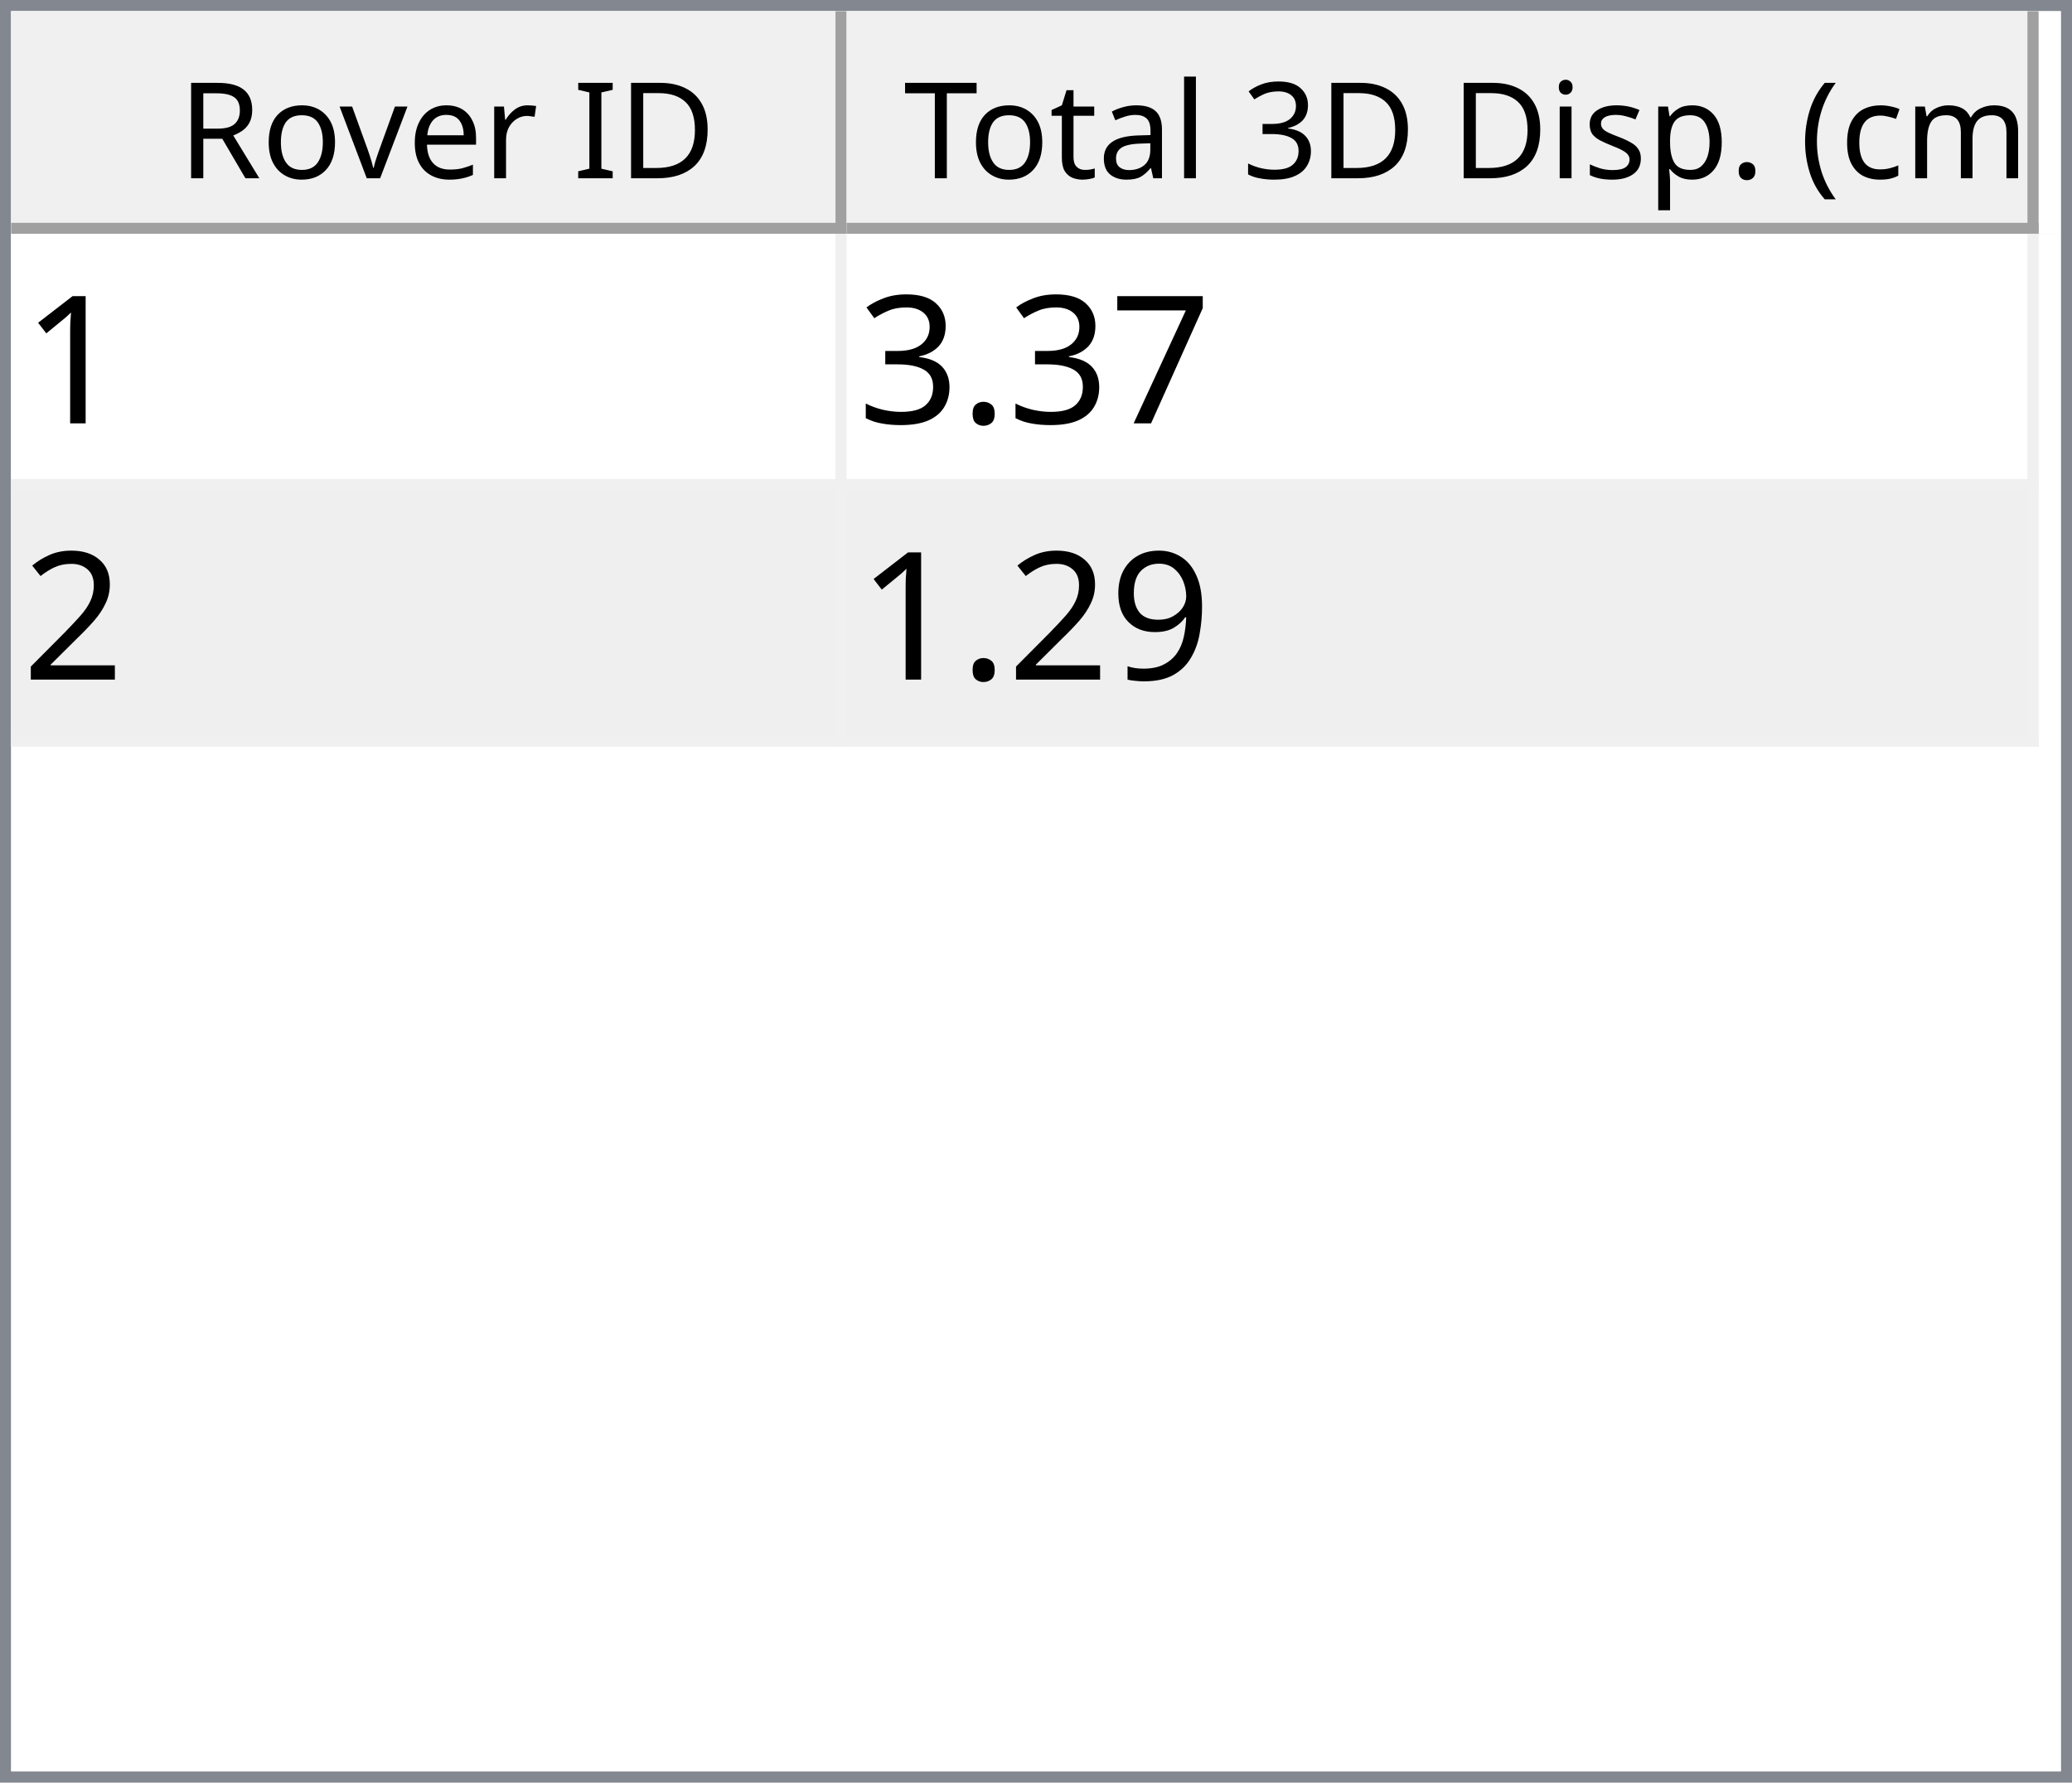
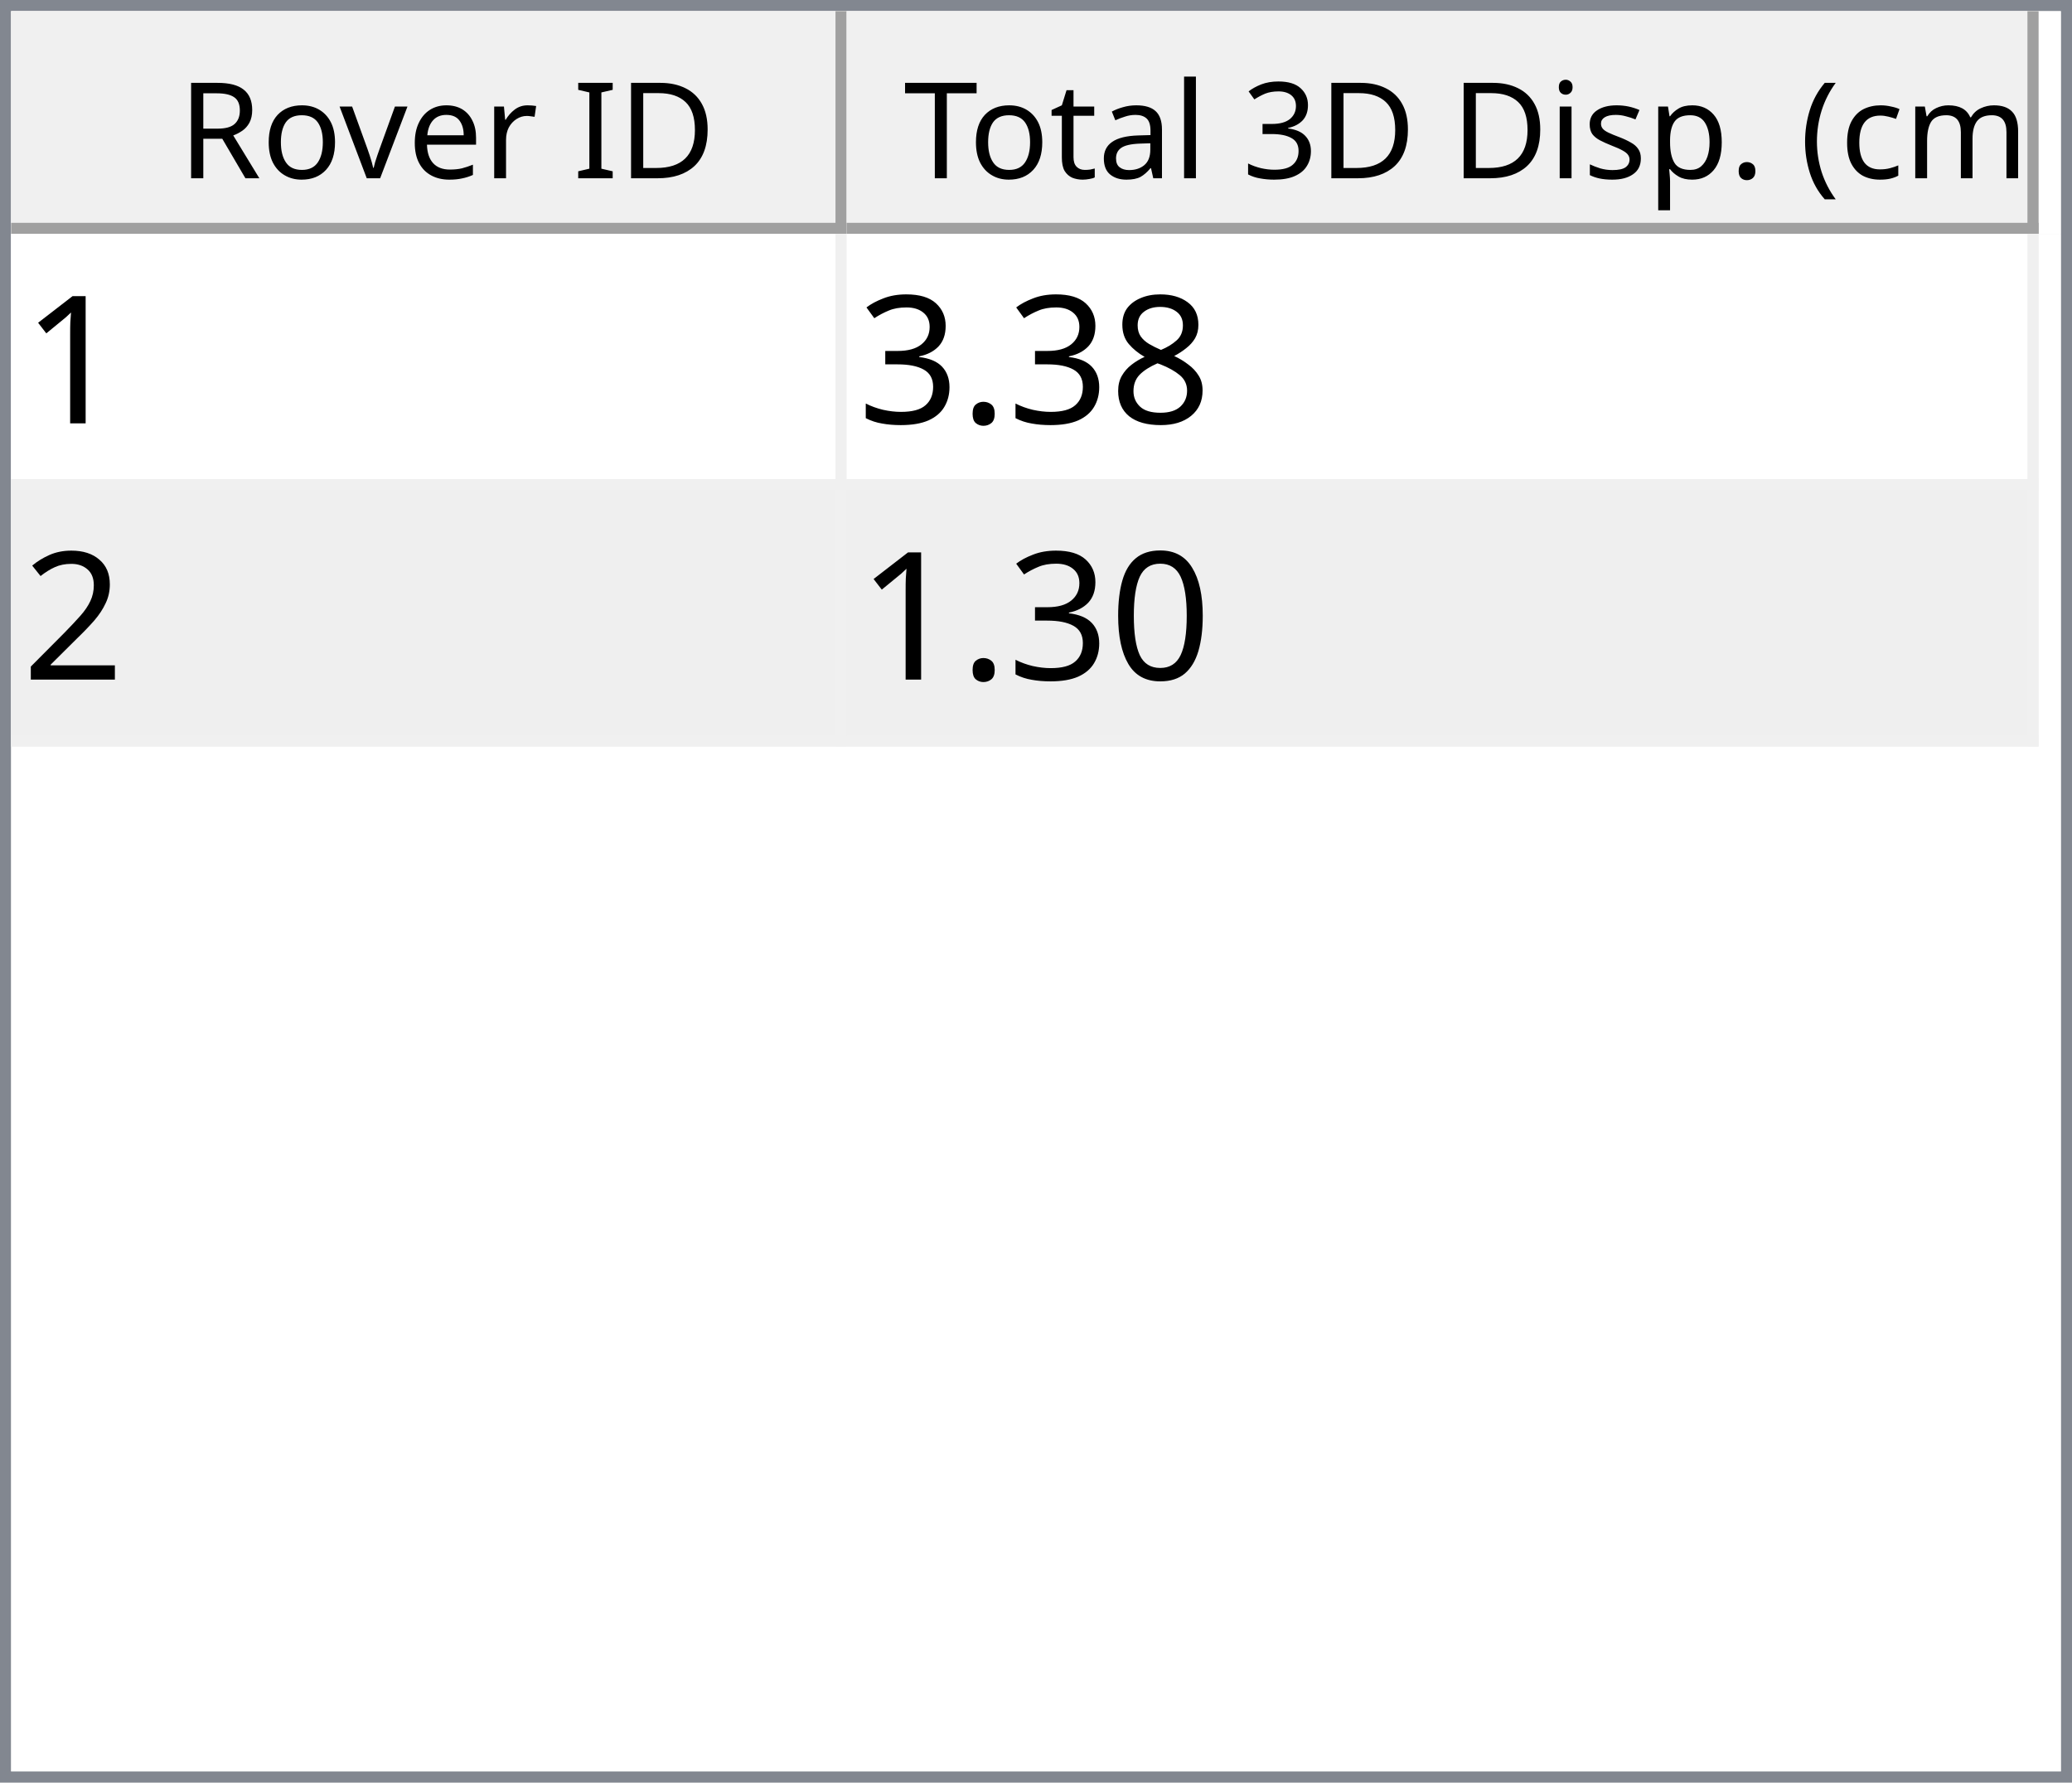
<svg xmlns="http://www.w3.org/2000/svg" style="fill-opacity:1; color-rendering:auto; color-interpolation:auto; text-rendering:auto; stroke:black; stroke-linecap:square; stroke-miterlimit:10; shape-rendering:auto; stroke-opacity:1; fill:black; stroke-dasharray:none; font-weight:normal; stroke-width:1; font-family:'Dialog'; font-style:normal; stroke-linejoin:miter; font-size:12px; stroke-dashoffset:0; image-rendering:auto;" width="186" height="160">
  <defs id="genericDefs" />
  <g>
    <defs id="defs1">
      <clipPath clipPathUnits="userSpaceOnUse" id="clipPath1">
        <path d="M0 0 L186 0 L186 160 L0 160 L0 0 Z" />
      </clipPath>
      <clipPath clipPathUnits="userSpaceOnUse" id="clipPath2">
        <path d="M0 0 L0 160 L186 160 L186 0 Z" />
      </clipPath>
      <clipPath clipPathUnits="userSpaceOnUse" id="clipPath3">
        <path d="M0 0 L0 20 L184 20 L184 0 Z" />
      </clipPath>
      <clipPath clipPathUnits="userSpaceOnUse" id="clipPath4">
        <path d="M0 0 L0 20 L75 20 L75 0 Z" />
      </clipPath>
      <clipPath clipPathUnits="userSpaceOnUse" id="clipPath5">
        <path d="M1 1 L1 19 L74 19 L74 1 Z" />
      </clipPath>
      <clipPath clipPathUnits="userSpaceOnUse" id="clipPath6">
        <path d="M0 0 L0 18 L73 18 L73 0 Z" />
      </clipPath>
      <clipPath clipPathUnits="userSpaceOnUse" id="clipPath7">
        <path d="M-0.5 -0.5 L-0.5 19.5 L74.5 19.5 L74.5 -0.5 Z" />
      </clipPath>
      <clipPath clipPathUnits="userSpaceOnUse" id="clipPath8">
        <path d="M0 0 L0 20 L107 20 L107 0 Z" />
      </clipPath>
      <clipPath clipPathUnits="userSpaceOnUse" id="clipPath9">
        <path d="M1 1 L1 19 L106 19 L106 1 Z" />
      </clipPath>
      <clipPath clipPathUnits="userSpaceOnUse" id="clipPath10">
        <path d="M0 0 L0 18 L105 18 L105 0 Z" />
      </clipPath>
      <clipPath clipPathUnits="userSpaceOnUse" id="clipPath11">
        <path d="M-0.5 -0.5 L-0.5 19.5 L106.5 19.5 L106.5 -0.5 Z" />
      </clipPath>
      <clipPath clipPathUnits="userSpaceOnUse" id="clipPath12">
        <path d="M0 0 L0 138 L184 138 L184 0 Z" />
      </clipPath>
      <clipPath clipPathUnits="userSpaceOnUse" id="clipPath13">
        <path d="M0 0 L0 46 L182 46 L182 0 Z" />
      </clipPath>
      <clipPath clipPathUnits="userSpaceOnUse" id="clipPath14">
        <path d="M-0.5 -0.5 L-0.5 45.5 L181.5 45.5 L181.5 -0.5 Z" />
      </clipPath>
      <clipPath clipPathUnits="userSpaceOnUse" id="clipPath15">
        <path d="M0 0 L0 22 L74 22 L74 0 Z" />
      </clipPath>
      <clipPath clipPathUnits="userSpaceOnUse" id="clipPath16">
        <path d="M0 0 L0 22 L106 22 L106 0 Z" />
      </clipPath>
      <font horiz-adv-x="64.551" id="font1">
        <font-face ascent="107.91" descent="25.098" units-per-em="100" style="font-style:normal; font-family:Segoe UI; font-weight:normal;" />
        <missing-glyph horiz-adv-x="64.551" d="M8.109 0 L8.109 68.266 L56.453 68.266 L56.453 0 L8.109 0 ZM15.328 7.234 L49.219 7.234 L49.219 61.031 L15.328 61.031 L15.328 7.234 Z" />
        <glyph unicode="D" horiz-adv-x="70.117" d="M9.188 0 L9.188 70.016 L28.516 70.016 Q65.531 70.016 65.531 35.891 Q65.531 19.672 55.25 9.836 Q44.969 0 27.734 0 L9.188 0 ZM17.391 62.594 L17.391 7.422 L27.828 7.422 Q41.609 7.422 49.273 14.797 Q56.938 22.172 56.938 35.688 Q56.938 62.594 28.328 62.594 L17.391 62.594 Z" />
        <glyph unicode="I" horiz-adv-x="26.611" d="M17.391 0 L9.188 0 L9.188 70.016 L17.391 70.016 L17.391 0 Z" />
        <glyph unicode=" " horiz-adv-x="27.393" d="" />
        <glyph unicode="r" horiz-adv-x="34.766" d="M34.188 41.891 Q32.078 43.5 28.125 43.5 Q23 43.5 19.555 38.672 Q16.109 33.844 16.109 25.484 L16.109 0 L8.109 0 L8.109 50 L16.109 50 L16.109 39.703 L16.312 39.703 Q18.016 44.969 21.531 47.922 Q25.047 50.875 29.391 50.875 Q32.516 50.875 34.188 50.203 L34.188 41.891 Z" />
        <glyph unicode="e" horiz-adv-x="52.295" d="M48.297 23 L12.984 23 Q13.188 14.656 17.484 10.109 Q21.781 5.562 29.297 5.562 Q37.75 5.562 44.828 11.141 L44.828 3.609 Q38.234 -1.172 27.391 -1.172 Q16.797 -1.172 10.742 5.641 Q4.688 12.453 4.688 24.812 Q4.688 36.469 11.305 43.82 Q17.922 51.172 27.734 51.172 Q37.547 51.172 42.922 44.828 Q48.297 38.484 48.297 27.203 L48.297 23 ZM40.094 29.781 Q40.047 36.719 36.75 40.578 Q33.453 44.438 27.594 44.438 Q21.922 44.438 17.969 40.383 Q14.016 36.328 13.094 29.781 L40.094 29.781 Z" />
        <glyph unicode="v" horiz-adv-x="47.9" d="M47.406 50 L27.484 0 L19.625 0 L0.688 50 L9.469 50 L22.172 13.672 Q23.578 9.672 23.922 6.688 L24.125 6.688 Q24.609 10.453 25.688 13.484 L38.969 50 L47.406 50 Z" />
        <glyph unicode="o" horiz-adv-x="58.594" d="M29 -1.172 Q17.922 -1.172 11.305 5.836 Q4.688 12.844 4.688 24.422 Q4.688 37.016 11.57 44.094 Q18.453 51.172 30.172 51.172 Q41.359 51.172 47.633 44.289 Q53.906 37.406 53.906 25.203 Q53.906 13.234 47.141 6.031 Q40.375 -1.172 29 -1.172 ZM29.594 44.438 Q21.875 44.438 17.383 39.188 Q12.891 33.938 12.891 24.703 Q12.891 15.828 17.43 10.695 Q21.969 5.562 29.594 5.562 Q37.359 5.562 41.531 10.594 Q45.703 15.625 45.703 24.906 Q45.703 34.281 41.531 39.359 Q37.359 44.438 29.594 44.438 Z" />
        <glyph unicode="R" horiz-adv-x="59.814" d="M59.375 0 L49.609 0 L37.891 19.625 Q36.281 22.359 34.766 24.289 Q33.25 26.219 31.664 27.438 Q30.078 28.656 28.25 29.219 Q26.422 29.781 24.125 29.781 L17.391 29.781 L17.391 0 L9.188 0 L9.188 70.016 L30.078 70.016 Q34.672 70.016 38.555 68.867 Q42.438 67.719 45.289 65.375 Q48.141 63.031 49.758 59.547 Q51.375 56.062 51.375 51.375 Q51.375 47.703 50.273 44.656 Q49.172 41.609 47.148 39.211 Q45.125 36.812 42.266 35.133 Q39.406 33.453 35.844 32.516 L35.844 32.328 Q37.594 31.547 38.891 30.547 Q40.188 29.547 41.359 28.18 Q42.531 26.812 43.68 25.078 Q44.828 23.344 46.234 21.047 L59.375 0 ZM17.391 62.594 L17.391 37.203 L28.516 37.203 Q31.594 37.203 34.203 38.133 Q36.812 39.062 38.719 40.797 Q40.625 42.531 41.703 45.047 Q42.781 47.562 42.781 50.688 Q42.781 56.297 39.141 59.445 Q35.5 62.594 28.609 62.594 L17.391 62.594 Z" />
        <glyph unicode=")" horiz-adv-x="30.176" d="M8.297 -15.922 L1.172 -15.922 Q16.406 2.344 16.406 26.812 Q16.406 51.469 1.078 70.016 L8.297 70.016 Q23.531 52.156 23.531 26.703 Q23.531 1.375 8.297 -15.922 Z" />
        <glyph unicode="m" horiz-adv-x="86.133" d="M79.109 0 L71.094 0 L71.094 28.719 Q71.094 37.016 68.531 40.727 Q65.969 44.438 59.906 44.438 Q54.781 44.438 51.195 39.75 Q47.609 35.062 47.609 28.516 L47.609 0 L39.594 0 L39.594 29.688 Q39.594 44.438 28.219 44.438 Q22.953 44.438 19.531 40.016 Q16.109 35.594 16.109 28.516 L16.109 0 L8.109 0 L8.109 50 L16.109 50 L16.109 42.094 L16.312 42.094 Q21.625 51.172 31.844 51.172 Q36.969 51.172 40.773 48.312 Q44.578 45.453 46 40.828 Q51.562 51.172 62.594 51.172 Q79.109 51.172 79.109 30.812 L79.109 0 Z" />
        <glyph unicode="c" horiz-adv-x="46.191" d="M42.188 2.297 Q36.422 -1.172 28.516 -1.172 Q17.828 -1.172 11.258 5.789 Q4.688 12.75 4.688 23.828 Q4.688 36.188 11.766 43.68 Q18.844 51.172 30.672 51.172 Q37.25 51.172 42.281 48.734 L42.281 40.531 Q36.719 44.438 30.375 44.438 Q22.703 44.438 17.797 38.945 Q12.891 33.453 12.891 24.516 Q12.891 15.719 17.508 10.641 Q22.125 5.562 29.891 5.562 Q36.422 5.562 42.188 9.906 L42.188 2.297 Z" />
        <glyph unicode="(" horiz-adv-x="30.176" d="M29.109 -15.922 L21.969 -15.922 Q6.844 1.375 6.844 26.703 Q6.844 52.156 21.969 70.016 L29.203 70.016 Q13.875 51.469 13.875 26.812 Q13.875 2.344 29.109 -15.922 Z" />
        <glyph unicode="." horiz-adv-x="21.68" d="M10.891 -1.078 Q8.641 -1.078 7.055 0.539 Q5.469 2.156 5.469 4.391 Q5.469 6.641 7.055 8.273 Q8.641 9.906 10.891 9.906 Q13.188 9.906 14.797 8.273 Q16.406 6.641 16.406 4.391 Q16.406 2.156 14.797 0.539 Q13.188 -1.078 10.891 -1.078 Z" />
        <glyph unicode="p" horiz-adv-x="58.789" d="M16.312 7.234 L16.109 7.234 L16.109 -23 L8.109 -23 L8.109 50 L16.109 50 L16.109 41.219 L16.312 41.219 Q22.219 51.172 33.594 51.172 Q43.266 51.172 48.688 44.461 Q54.109 37.75 54.109 26.469 Q54.109 13.922 48 6.375 Q41.891 -1.172 31.297 -1.172 Q21.578 -1.172 16.312 7.234 ZM16.109 27.391 L16.109 20.406 Q16.109 14.203 20.141 9.883 Q24.172 5.562 30.375 5.562 Q37.641 5.562 41.773 11.133 Q45.906 16.703 45.906 26.609 Q45.906 34.969 42.047 39.703 Q38.188 44.438 31.594 44.438 Q24.609 44.438 20.359 39.578 Q16.109 34.719 16.109 27.391 Z" />
        <glyph unicode="s" horiz-adv-x="42.432" d="M5.078 1.812 L5.078 10.406 Q11.625 5.562 19.484 5.562 Q30.031 5.562 30.031 12.594 Q30.031 14.594 29.125 15.992 Q28.219 17.391 26.68 18.461 Q25.141 19.531 23.07 20.383 Q21 21.234 18.609 22.172 Q15.281 23.484 12.766 24.828 Q10.25 26.172 8.57 27.859 Q6.891 29.547 6.031 31.695 Q5.172 33.844 5.172 36.719 Q5.172 40.234 6.789 42.945 Q8.406 45.656 11.086 47.484 Q13.766 49.312 17.211 50.242 Q20.656 51.172 24.312 51.172 Q30.812 51.172 35.938 48.922 L35.938 40.828 Q30.422 44.438 23.25 44.438 Q21 44.438 19.195 43.922 Q17.391 43.406 16.094 42.477 Q14.797 41.547 14.086 40.258 Q13.375 38.969 13.375 37.406 Q13.375 35.453 14.086 34.133 Q14.797 32.812 16.164 31.789 Q17.531 30.766 19.484 29.938 Q21.438 29.109 23.922 28.125 Q27.25 26.859 29.883 25.516 Q32.516 24.172 34.375 22.484 Q36.234 20.797 37.234 18.602 Q38.234 16.406 38.234 13.375 Q38.234 9.672 36.602 6.938 Q34.969 4.203 32.234 2.398 Q29.5 0.594 25.93 -0.289 Q22.359 -1.172 18.453 -1.172 Q10.75 -1.172 5.078 1.812 Z" />
        <glyph unicode="i" horiz-adv-x="24.219" d="M12.203 62.703 Q10.062 62.703 8.547 64.164 Q7.031 65.625 7.031 67.875 Q7.031 70.125 8.547 71.609 Q10.062 73.094 12.203 73.094 Q14.406 73.094 15.945 71.609 Q17.484 70.125 17.484 67.875 Q17.484 65.719 15.945 64.211 Q14.406 62.703 12.203 62.703 ZM16.109 0 L8.109 0 L8.109 50 L16.109 50 L16.109 0 Z" />
        <glyph unicode="3" horiz-adv-x="53.906" d="M46.531 19.828 Q46.531 15.094 44.75 11.211 Q42.969 7.328 39.719 4.57 Q36.469 1.812 31.93 0.297 Q27.391 -1.219 21.922 -1.219 Q11.922 -1.219 6 2.594 L6 11.188 Q13.094 5.609 22.219 5.609 Q25.875 5.609 28.828 6.539 Q31.781 7.469 33.906 9.227 Q36.031 10.984 37.18 13.477 Q38.328 15.969 38.328 19.094 Q38.328 32.812 18.797 32.812 L12.984 32.812 L12.984 39.594 L18.5 39.594 Q35.797 39.594 35.797 52.484 Q35.797 64.406 22.609 64.406 Q15.188 64.406 8.688 59.422 L8.688 67.188 Q15.375 71.188 24.609 71.188 Q29 71.188 32.57 69.969 Q36.141 68.75 38.68 66.555 Q41.219 64.359 42.609 61.281 Q44 58.203 44 54.5 Q44 40.672 30.031 36.719 L30.031 36.531 Q33.594 36.141 36.625 34.797 Q39.656 33.453 41.852 31.305 Q44.047 29.156 45.289 26.25 Q46.531 23.344 46.531 19.828 Z" />
        <glyph unicode="l" horiz-adv-x="24.219" d="M16.109 0 L8.109 0 L8.109 74.031 L16.109 74.031 L16.109 0 Z" />
        <glyph unicode="a" horiz-adv-x="50.879" d="M43.891 0 L35.891 0 L35.891 7.812 L35.688 7.812 Q30.469 -1.172 20.312 -1.172 Q12.844 -1.172 8.617 2.781 Q4.391 6.734 4.391 13.281 Q4.391 27.297 20.906 29.594 L35.891 31.688 Q35.891 44.438 25.594 44.438 Q16.547 44.438 9.281 38.281 L9.281 46.484 Q16.656 51.172 26.266 51.172 Q43.891 51.172 43.891 32.516 L43.891 0 ZM35.891 25.297 L23.828 23.641 Q18.266 22.859 15.43 20.875 Q12.594 18.891 12.594 13.875 Q12.594 10.203 15.211 7.883 Q17.828 5.562 22.172 5.562 Q28.125 5.562 32.008 9.742 Q35.891 13.922 35.891 20.312 L35.891 25.297 Z" />
        <glyph unicode="t" horiz-adv-x="33.887" d="M31.297 0.484 Q28.469 -1.078 23.828 -1.078 Q10.688 -1.078 10.688 13.578 L10.688 43.172 L2.094 43.172 L2.094 50 L10.688 50 L10.688 62.203 L18.703 64.797 L18.703 50 L31.297 50 L31.297 43.172 L18.703 43.172 L18.703 14.984 Q18.703 9.969 20.414 7.82 Q22.125 5.672 26.078 5.672 Q29.109 5.672 31.297 7.328 L31.297 0.484 Z" />
        <glyph unicode="T" horiz-adv-x="52.393" d="M50.594 62.594 L30.375 62.594 L30.375 0 L22.172 0 L22.172 62.594 L2 62.594 L2 70.016 L50.594 70.016 L50.594 62.594 Z" />
      </font>
      <font horiz-adv-x="75.0" id="font2">
        <font-face ascent="100.537" descent="21.973" units-per-em="100" style="font-style:normal; font-family:sans-serif; font-weight:normal;" />
        <missing-glyph horiz-adv-x="75.0" d="M12.5 0 L12.5 62.5 L62.5 62.5 L62.5 0 L12.5 0 ZM14.062 1.562 L60.938 1.562 L60.938 60.938 L14.062 60.938 L14.062 1.562 Z" />
        <glyph unicode="1" horiz-adv-x="55.615" d="M37.25 0 L28.469 0 L28.469 56 Q25.297 52.984 20.141 49.953 Q14.984 46.922 10.891 45.406 L10.891 53.906 Q18.266 57.375 23.781 62.305 Q29.297 67.234 31.594 71.875 L37.25 71.875 L37.25 0 Z" />
-         <glyph unicode="7" horiz-adv-x="55.615" d="M4.734 62.203 L4.734 70.656 L51.078 70.656 L51.078 63.812 Q44.234 56.547 37.523 44.484 Q30.812 32.422 27.156 19.672 Q24.516 10.688 23.781 0 L14.75 0 Q14.891 8.453 18.062 20.414 Q21.234 32.375 27.172 43.484 Q33.109 54.594 39.797 62.203 L4.734 62.203 Z" />
+         <glyph unicode="8" horiz-adv-x="55.615" d="M17.672 38.812 Q12.203 40.828 9.57 44.539 Q6.938 48.25 6.938 53.422 Q6.938 61.234 12.555 66.555 Q18.172 71.875 27.484 71.875 Q36.859 71.875 42.578 66.43 Q48.297 60.984 48.297 53.172 Q48.297 48.188 45.68 44.508 Q43.062 40.828 37.75 38.812 Q44.344 36.672 47.781 31.883 Q51.219 27.094 51.219 20.453 Q51.219 11.281 44.727 5.031 Q38.234 -1.219 27.641 -1.219 Q17.047 -1.219 10.547 5.055 Q4.047 11.328 4.047 20.703 Q4.047 27.688 7.594 32.398 Q11.141 37.109 17.672 38.812 ZM15.922 53.719 Q15.922 48.641 19.195 45.414 Q22.469 42.188 27.688 42.188 Q32.766 42.188 36.016 45.383 Q39.266 48.578 39.266 53.219 Q39.266 58.062 35.914 61.359 Q32.562 64.656 27.594 64.656 Q22.562 64.656 19.242 61.43 Q15.922 58.203 15.922 53.719 ZM13.094 20.656 Q13.094 16.891 14.875 13.375 Q16.656 9.859 20.172 7.93 Q23.688 6 27.734 6 Q34.031 6 38.133 10.055 Q42.234 14.109 42.234 20.359 Q42.234 26.703 38.016 30.859 Q33.797 35.016 27.438 35.016 Q21.234 35.016 17.164 30.914 Q13.094 26.812 13.094 20.656 Z" />
        <glyph unicode="." horiz-adv-x="27.783" d="M9.078 0 L9.078 10.016 L19.094 10.016 L19.094 0 L9.078 0 Z" />
        <glyph unicode="3" horiz-adv-x="55.615" d="M4.203 18.891 L12.984 20.062 Q14.5 12.594 18.141 9.297 Q21.781 6 27 6 Q33.203 6 37.477 10.297 Q41.75 14.594 41.75 20.953 Q41.75 27 37.797 30.93 Q33.844 34.859 27.734 34.859 Q25.25 34.859 21.531 33.891 L22.516 41.609 Q23.391 41.5 23.922 41.5 Q29.547 41.5 34.039 44.43 Q38.531 47.359 38.531 53.469 Q38.531 58.297 35.258 61.477 Q31.984 64.656 26.812 64.656 Q21.688 64.656 18.266 61.43 Q14.844 58.203 13.875 51.766 L5.078 53.328 Q6.688 62.156 12.398 67.016 Q18.109 71.875 26.609 71.875 Q32.469 71.875 37.398 69.359 Q42.328 66.844 44.945 62.5 Q47.562 58.156 47.562 53.266 Q47.562 48.641 45.07 44.828 Q42.578 41.016 37.703 38.766 Q44.047 37.312 47.562 32.695 Q51.078 28.078 51.078 21.141 Q51.078 11.766 44.242 5.25 Q37.406 -1.266 26.953 -1.266 Q17.531 -1.266 11.305 4.352 Q5.078 9.969 4.203 18.891 Z" />
        <glyph unicode="2" horiz-adv-x="55.615" d="M50.344 8.453 L50.344 0 L3.031 0 Q2.938 3.172 4.047 6.109 Q5.859 10.938 9.836 15.625 Q13.812 20.312 21.344 26.469 Q33.016 36.031 37.117 41.625 Q41.219 47.219 41.219 52.203 Q41.219 57.422 37.477 61.008 Q33.734 64.594 27.734 64.594 Q21.391 64.594 17.578 60.789 Q13.766 56.984 13.719 50.25 L4.688 51.172 Q5.609 61.281 11.664 66.578 Q17.719 71.875 27.938 71.875 Q38.234 71.875 44.242 66.164 Q50.25 60.453 50.25 52 Q50.25 47.703 48.492 43.555 Q46.734 39.406 42.656 34.812 Q38.578 30.219 29.109 22.219 Q21.188 15.578 18.945 13.211 Q16.703 10.844 15.234 8.453 L50.344 8.453 Z" />
-         <glyph unicode="9" horiz-adv-x="55.615" d="M5.469 16.547 L13.922 17.328 Q14.984 11.375 18.016 8.688 Q21.047 6 25.781 6 Q29.828 6 32.883 7.859 Q35.938 9.719 37.891 12.82 Q39.844 15.922 41.164 21.195 Q42.484 26.469 42.484 31.938 Q42.484 32.516 42.438 33.688 Q39.797 29.5 35.234 26.883 Q30.672 24.266 25.344 24.266 Q16.453 24.266 10.305 30.711 Q4.156 37.156 4.156 47.703 Q4.156 58.594 10.578 65.234 Q17 71.875 26.656 71.875 Q33.641 71.875 39.43 68.117 Q45.219 64.359 48.219 57.398 Q51.219 50.438 51.219 37.25 Q51.219 23.531 48.242 15.406 Q45.266 7.281 39.383 3.031 Q33.5 -1.219 25.594 -1.219 Q17.188 -1.219 11.867 3.445 Q6.547 8.109 5.469 16.547 ZM41.453 48.141 Q41.453 55.719 37.43 60.156 Q33.406 64.594 27.734 64.594 Q21.875 64.594 17.531 59.812 Q13.188 55.031 13.188 47.406 Q13.188 40.578 17.312 36.305 Q21.438 32.031 27.484 32.031 Q33.594 32.031 37.523 36.305 Q41.453 40.578 41.453 48.141 Z" />
+         <glyph unicode="0" horiz-adv-x="55.615" d="M4.156 35.297 Q4.156 48 6.766 55.742 Q9.375 63.484 14.523 67.68 Q19.672 71.875 27.484 71.875 Q33.25 71.875 37.594 69.555 Q41.938 67.234 44.773 62.867 Q47.609 58.5 49.219 52.227 Q50.828 45.953 50.828 35.297 Q50.828 22.703 48.242 14.969 Q45.656 7.234 40.508 3.008 Q35.359 -1.219 27.484 -1.219 Q17.141 -1.219 11.234 6.203 Q4.156 15.141 4.156 35.297 ZM13.188 35.297 Q13.188 17.672 17.312 11.836 Q21.438 6 27.484 6 Q33.547 6 37.672 11.859 Q41.797 17.719 41.797 35.297 Q41.797 52.984 37.672 58.789 Q33.547 64.594 27.391 64.594 Q21.344 64.594 17.719 59.469 Q13.188 52.938 13.188 35.297 Z" />
      </font>
    </defs>
    <g style="fill:white; stroke:white;">
      <rect x="0" y="0" width="186" style="clip-path:url(#clipPath1); stroke:none;" height="160" />
    </g>
    <g style="fill:white; text-rendering:optimizeSpeed; color-rendering:optimizeSpeed; image-rendering:optimizeSpeed; shape-rendering:crispEdges; stroke:white; color-interpolation:sRGB;">
      <rect x="0" width="186" height="160" y="0" style="stroke:none;" />
      <path style="stroke:none;" d="M0 160 L186 160 L186 0 L0 0 Z" />
    </g>
    <g style="fill:rgb(240,240,240); font-family:'Segoe UI'; stroke:rgb(240,240,240);">
      <rect x="0" y="0" width="186" style="clip-path:url(#clipPath2); stroke:none;" height="160" />
    </g>
    <g style="fill:rgb(130,135,144); font-family:'Segoe UI'; stroke:rgb(130,135,144);">
      <path d="M0 0 L186 0 L186 160 L0 160 L0 0 ZM1 1 L185 1 L185 159 L1 159 L1 1 Z" style="fill-rule:evenodd; clip-path:url(#clipPath2); stroke:none;" />
    </g>
    <g style="fill:white; font-family:'Segoe UI'; stroke:white;" transform="translate(1,1)">
      <rect x="0" y="0" width="184" style="clip-path:url(#clipPath3); stroke:none;" height="20" />
    </g>
    <g style="fill:rgb(240,240,240); font-family:'Segoe UI'; stroke:rgb(240,240,240);" transform="translate(1,1)">
      <rect x="0" y="0" width="75" style="clip-path:url(#clipPath4); stroke:none;" height="20" />
    </g>
    <g style="font-family:'Segoe UI';" transform="translate(2,2)">
      <text x="14" xml:space="preserve" y="14" style="clip-path:url(#clipPath6); stroke:none;">Rover ID</text>
    </g>
    <g style="fill:rgb(160,160,160); font-family:'Segoe UI'; stroke:rgb(160,160,160); stroke-linejoin:bevel;" transform="translate(1.5,1.5)">
      <line x1="74" x2="74" y1="0" style="fill:none; clip-path:url(#clipPath7);" y2="19" />
    </g>
    <g style="fill:rgb(160,160,160); font-family:'Segoe UI'; stroke:rgb(160,160,160); stroke-linejoin:bevel;" transform="matrix(1,0,0,1,1,1) translate(0.5,0.5)">
      <line x1="0" x2="74" y1="19" style="fill:none; clip-path:url(#clipPath7);" y2="19" />
    </g>
    <g style="fill:rgb(240,240,240); font-family:'Segoe UI'; stroke:rgb(240,240,240);" transform="translate(76,1)">
      <rect x="0" y="0" width="107" style="clip-path:url(#clipPath8); stroke:none;" height="20" />
    </g>
    <g style="font-family:'Segoe UI';" transform="translate(77,2)">
      <text x="1" xml:space="preserve" y="14" style="clip-path:url(#clipPath10); stroke:none;"> Total 3D Disp. (cm)</text>
    </g>
    <g style="fill:rgb(160,160,160); font-family:'Segoe UI'; stroke:rgb(160,160,160); stroke-linejoin:bevel;" transform="translate(76.5,1.5)">
      <line x1="106" x2="106" y1="0" style="fill:none; clip-path:url(#clipPath11);" y2="19" />
    </g>
    <g style="fill:rgb(160,160,160); font-family:'Segoe UI'; stroke:rgb(160,160,160); stroke-linejoin:bevel;" transform="matrix(1,0,0,1,76,1) translate(0.5,0.5)">
      <line x1="0" x2="106" y1="19" style="fill:none; clip-path:url(#clipPath11);" y2="19" />
    </g>
    <g style="fill:white; font-family:'Segoe UI'; stroke:white;" transform="translate(1,21)">
      <rect x="0" y="0" width="184" style="clip-path:url(#clipPath12); stroke:none;" height="138" />
    </g>
    <g style="fill:rgb(240,240,240); font-size:16px; font-family:sans-serif; stroke:rgb(240,240,240);" transform="translate(1,21)">
      <rect x="0" y="0" width="182" style="clip-path:url(#clipPath13); stroke:none;" height="46" />
      <line transform="translate(0.5,0.5)" x1="0" x2="181" y1="22" style="clip-path:url(#clipPath14); fill:none; stroke-linejoin:bevel;" y2="22" />
    </g>
    <g transform="matrix(1,0,0,1,1,21) translate(0.5,0.5)" style="fill:rgb(240,240,240); font-size:16px; font-family:sans-serif; stroke:rgb(240,240,240); stroke-linejoin:bevel;">
      <line x1="0" x2="181" y1="45" style="fill:none; clip-path:url(#clipPath14);" y2="45" />
    </g>
    <g transform="matrix(1,0,0,1,1,21) translate(0.5,0.5)" style="fill:rgb(240,240,240); font-size:16px; font-family:sans-serif; stroke:rgb(240,240,240); stroke-linejoin:bevel;">
      <line x1="74" x2="74" y1="0" style="fill:none; clip-path:url(#clipPath14);" y2="45" />
    </g>
    <g transform="matrix(1,0,0,1,1,21) translate(0.5,0.5)" style="fill:rgb(240,240,240); font-size:16px; font-family:sans-serif; stroke:rgb(240,240,240); stroke-linejoin:bevel;">
      <line x1="181" x2="181" y1="0" style="fill:none; clip-path:url(#clipPath14);" y2="45" />
    </g>
    <g style="fill:white; font-size:16px; font-family:sans-serif; stroke:white;" transform="matrix(1,0,0,1,1,21)">
      <rect x="0" y="0" width="74" style="clip-path:url(#clipPath15); stroke:none;" height="22" />
      <text x="1" y="17" style="fill:black; clip-path:url(#clipPath15); stroke:none;" xml:space="preserve">1</text>
    </g>
    <g style="fill:white; font-size:16px; font-family:sans-serif; stroke:white;" transform="matrix(1,0,0,1,1,21) translate(75,0)">
      <rect x="0" y="0" width="106" style="clip-path:url(#clipPath16); stroke:none;" height="22" />
-       <text x="1" y="17" style="fill:black; clip-path:url(#clipPath16); stroke:none;" xml:space="preserve">3.37</text>
+       <text x="1" y="17" style="fill:black; clip-path:url(#clipPath16); stroke:none;" xml:space="preserve">3.38</text>
    </g>
    <g style="fill:rgb(239,239,239); font-size:16px; font-family:sans-serif; stroke:rgb(239,239,239);" transform="matrix(1,0,0,1,1,21) translate(0,23)">
      <rect x="0" y="0" width="74" style="clip-path:url(#clipPath15); stroke:none;" height="22" />
      <text x="1" y="17" style="fill:black; clip-path:url(#clipPath15); stroke:none;" xml:space="preserve">2</text>
    </g>
    <g style="fill:rgb(239,239,239); font-size:16px; font-family:sans-serif; stroke:rgb(239,239,239);" transform="matrix(1,0,0,1,1,21) translate(75,23)">
      <rect x="0" y="0" width="106" style="clip-path:url(#clipPath16); stroke:none;" height="22" />
-       <text x="1" y="17" style="fill:black; clip-path:url(#clipPath16); stroke:none;" xml:space="preserve">1.29</text>
+       <text x="1" y="17" style="fill:black; clip-path:url(#clipPath16); stroke:none;" xml:space="preserve">1.30</text>
    </g>
  </g>
</svg>
